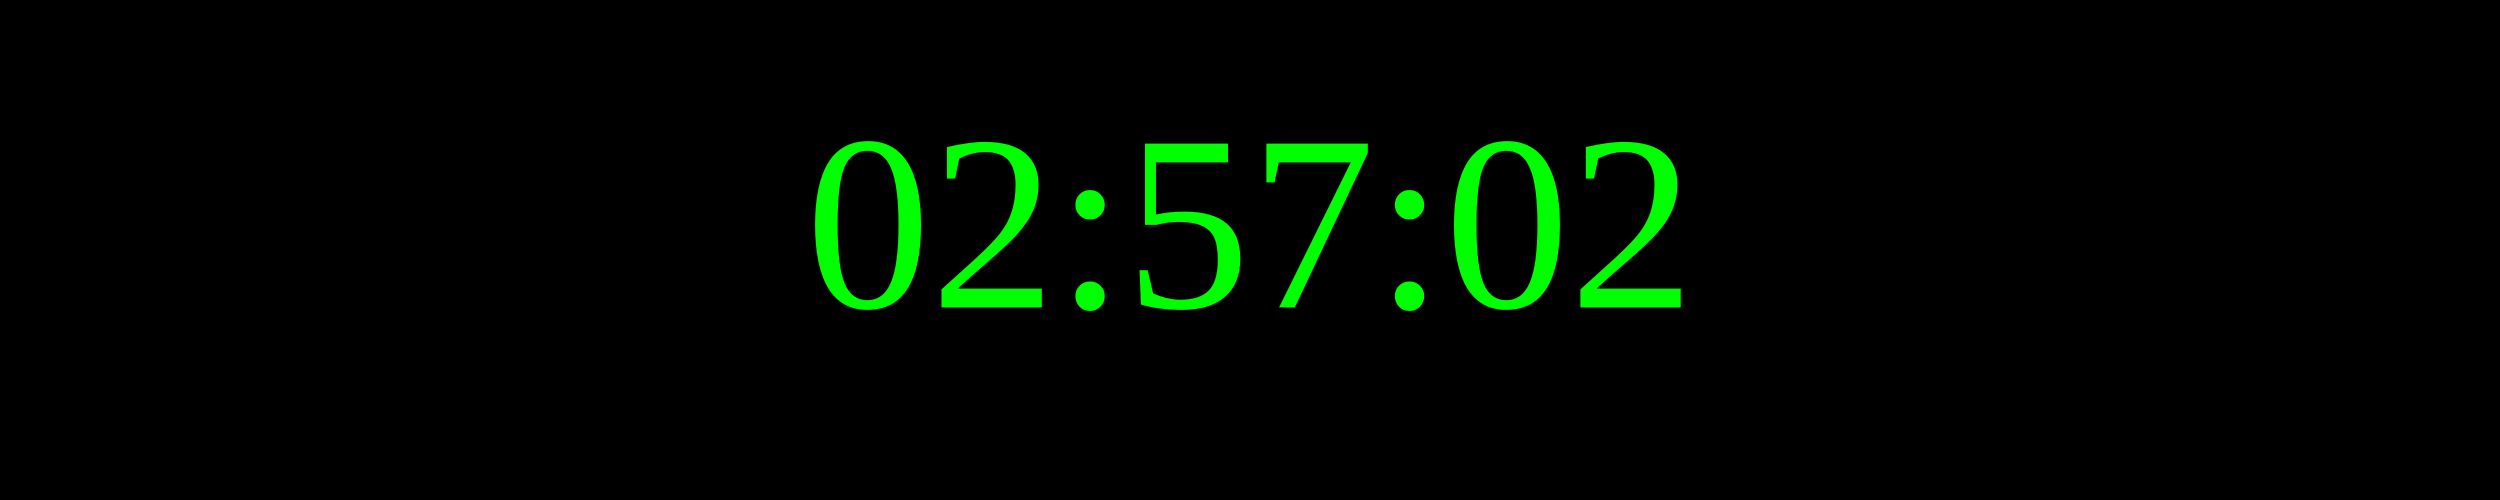
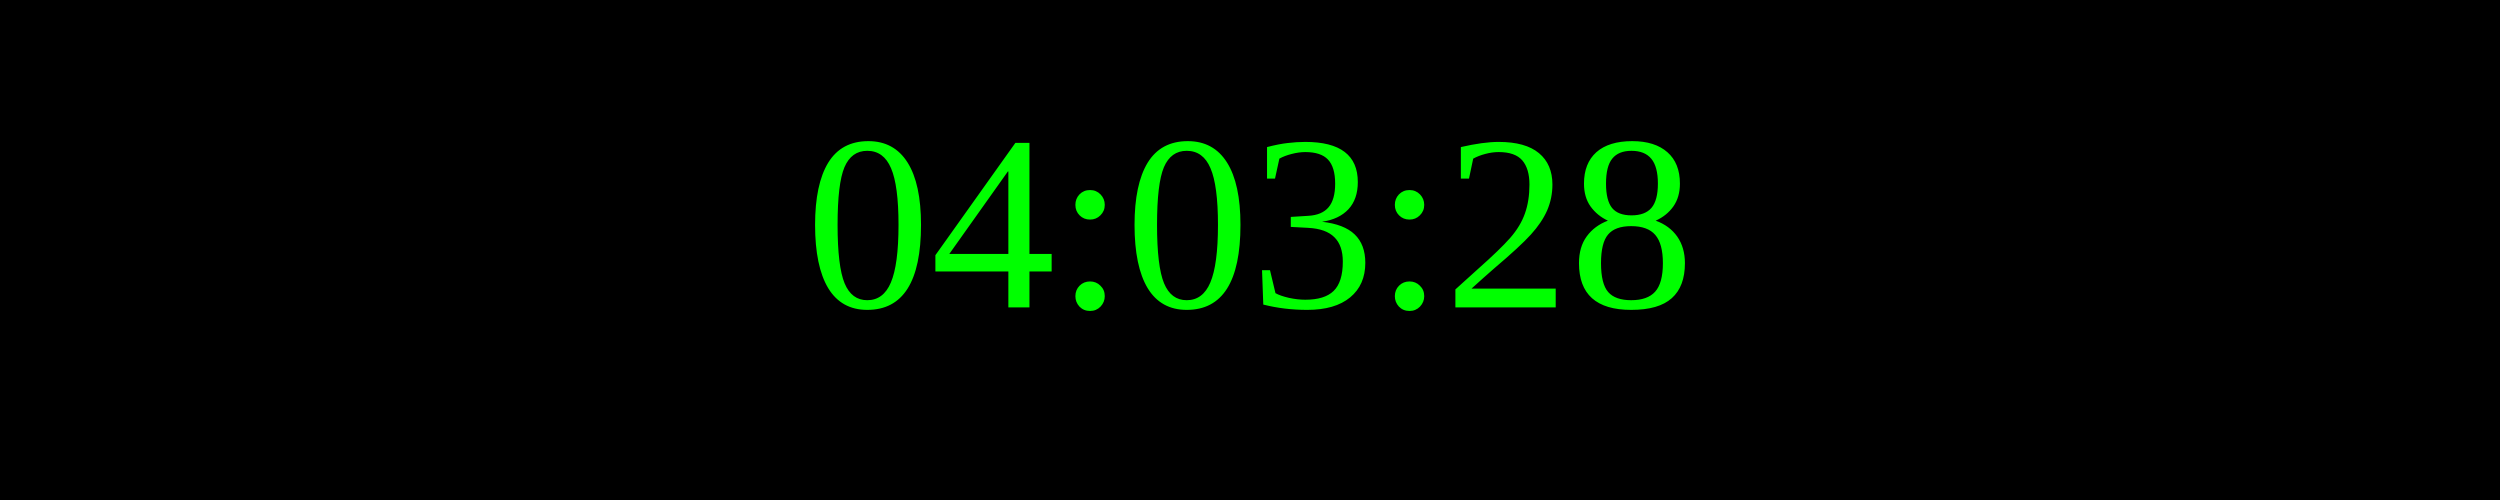
<svg xmlns="http://www.w3.org/2000/svg" width="250" height="50">
  <rect width="100%" height="100%" fill="black" />
  <text x="50%" y="50%" font-size="25" fill="lime" text-anchor="middle" dominant-baseline="middle">
- 02:57:02
+ 04:03:28
</text>
</svg>
